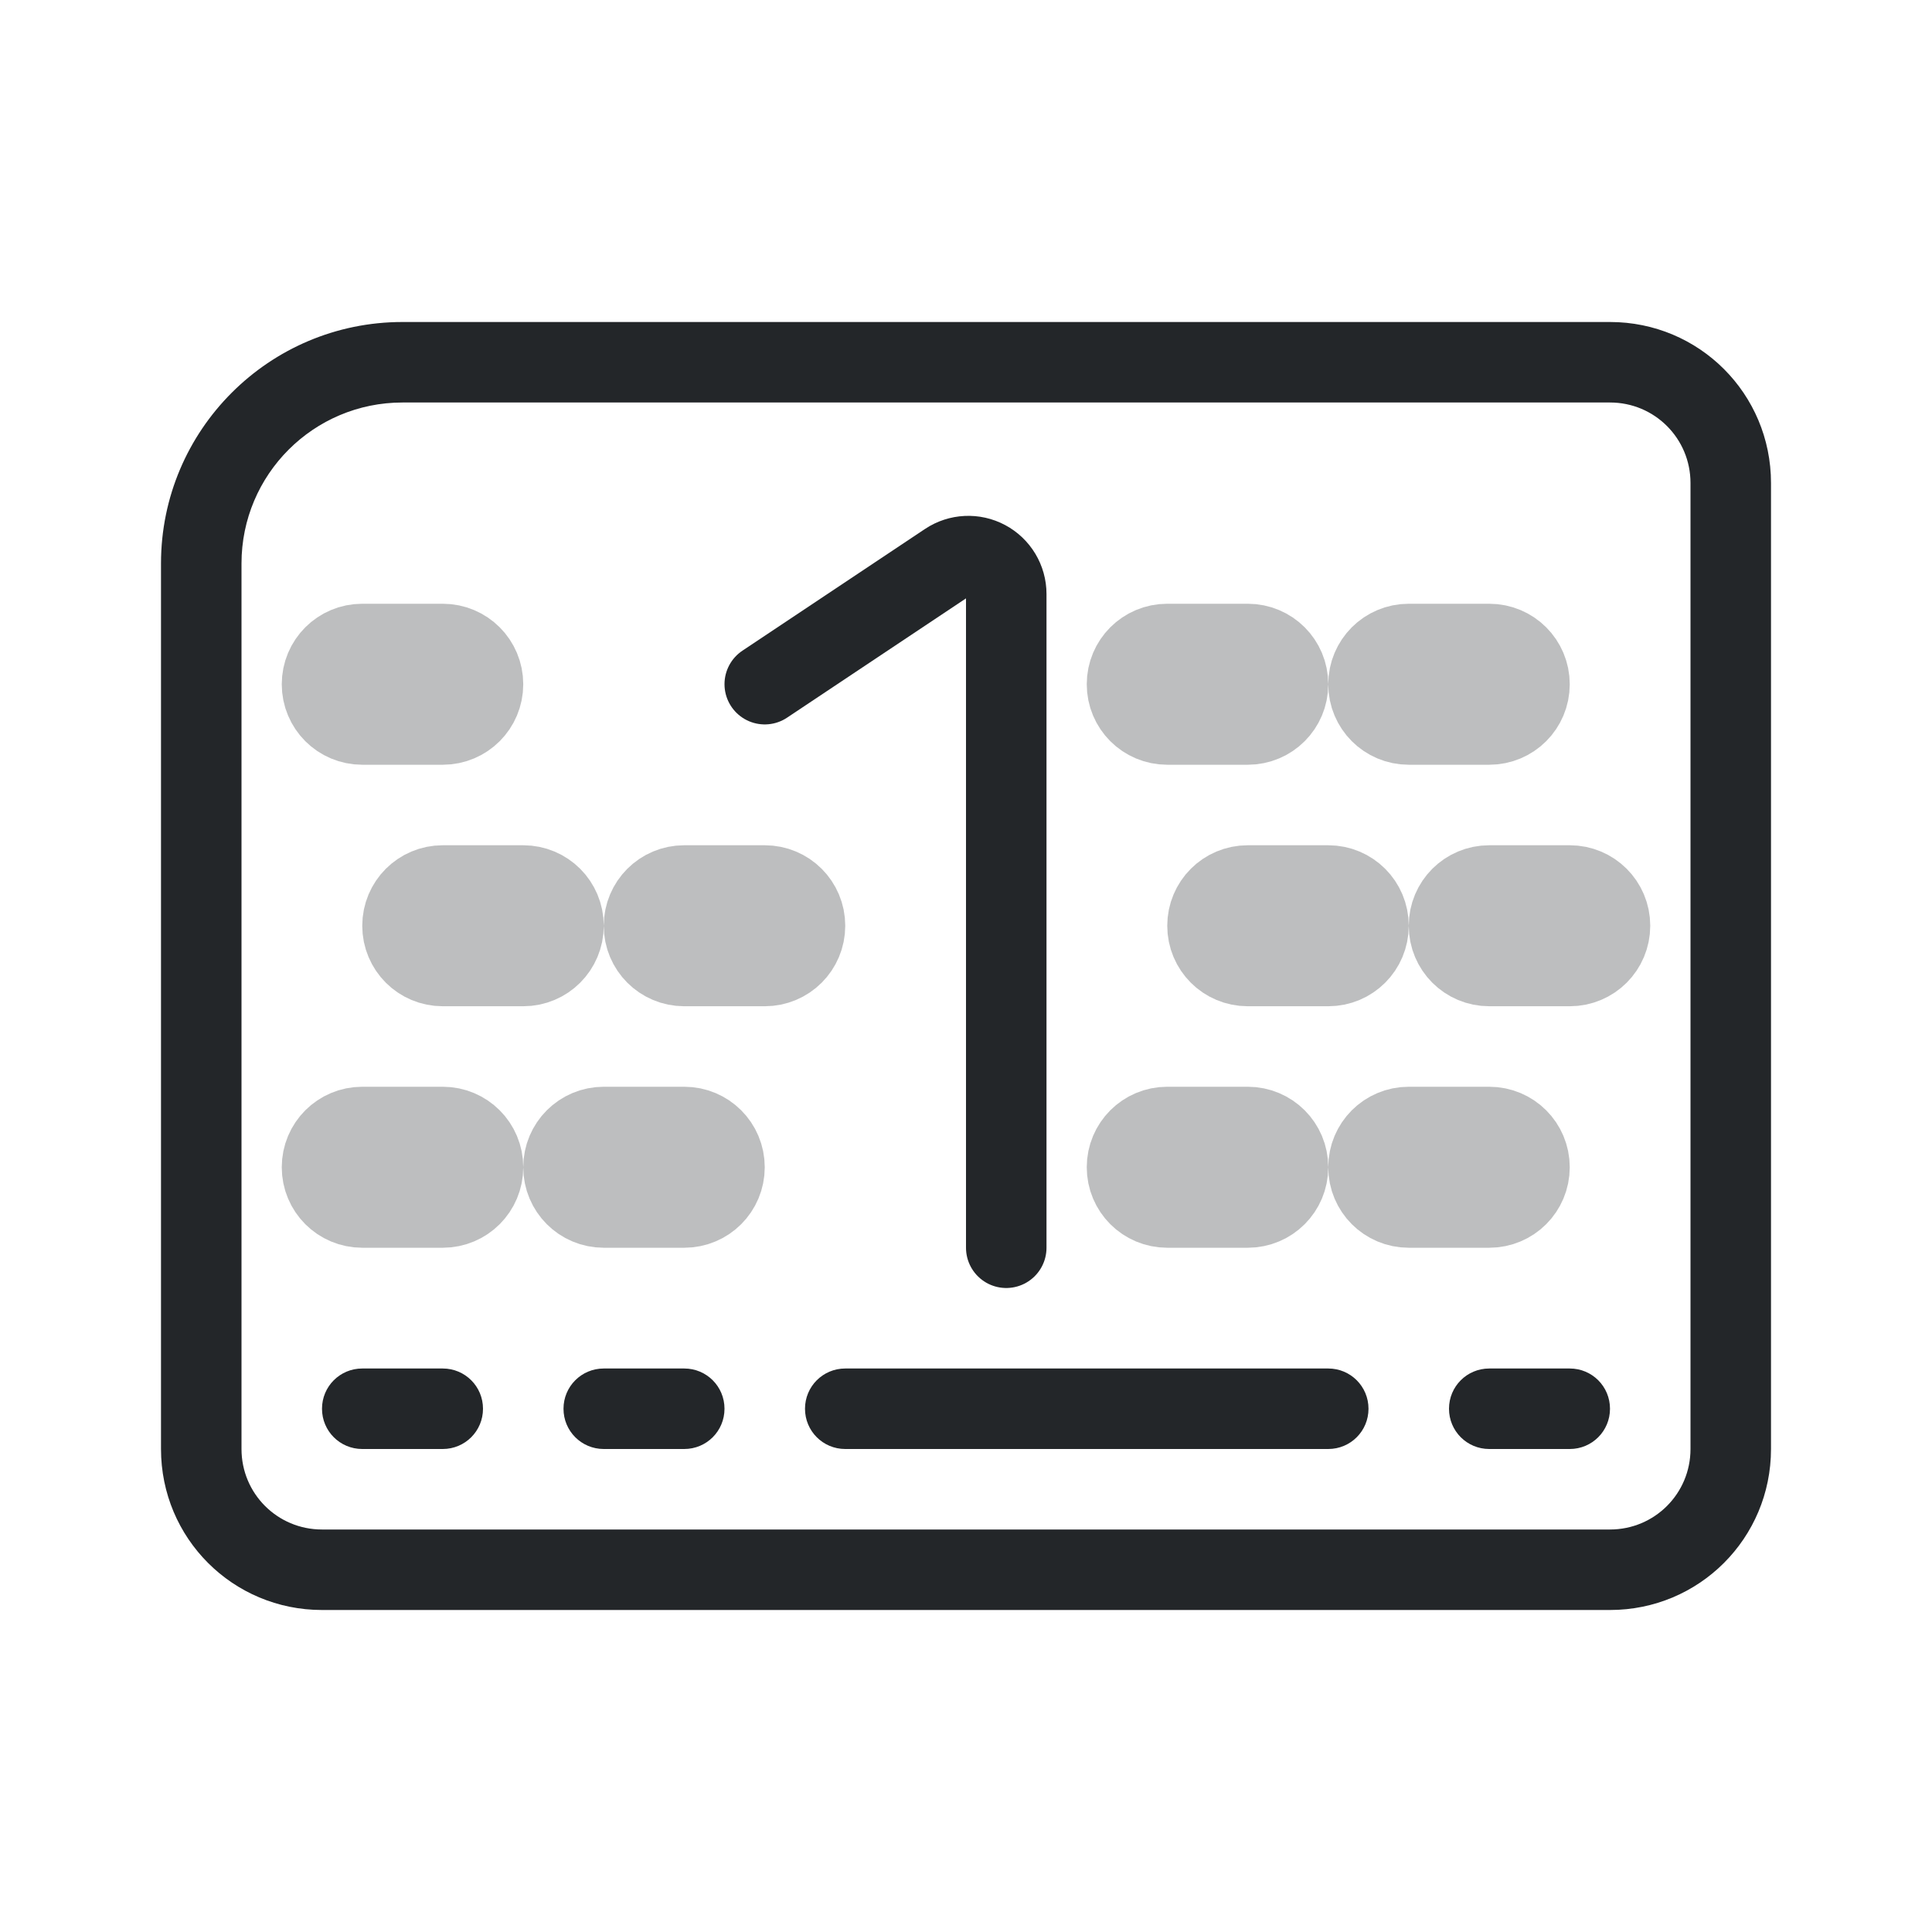
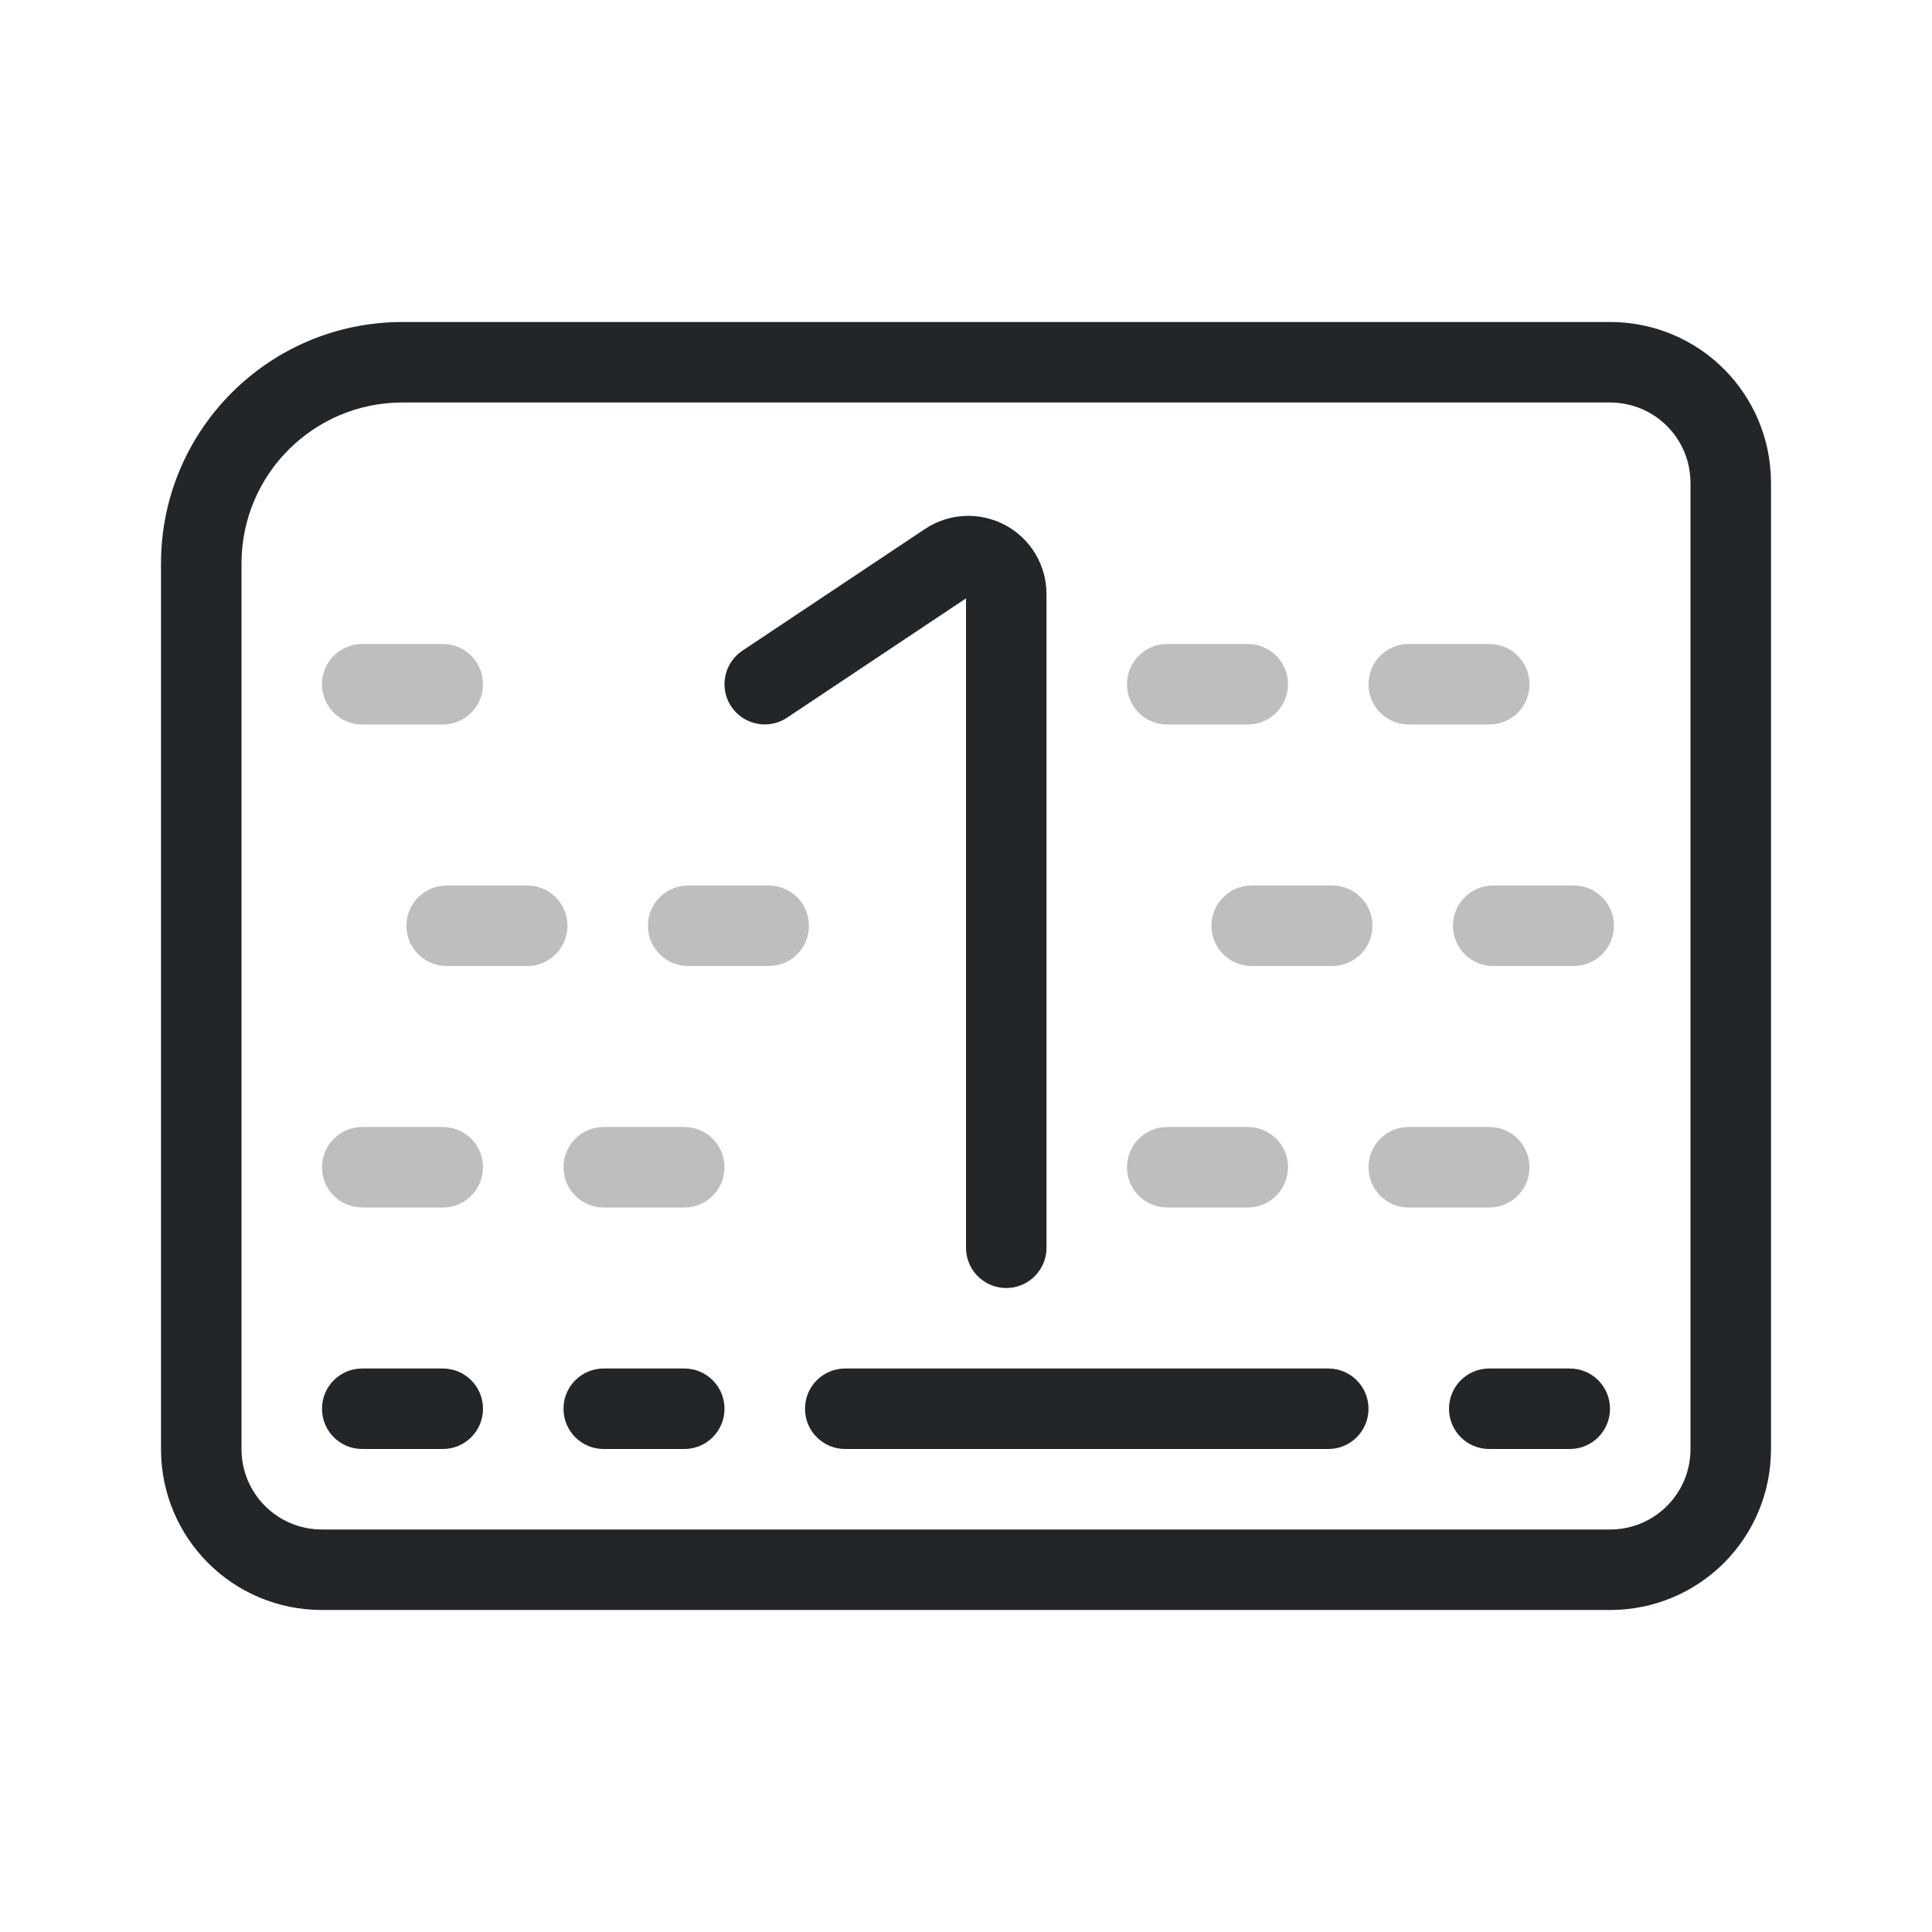
<svg xmlns="http://www.w3.org/2000/svg" version="1.1" viewBox="0 0 24 24" width="24" height="24">
  <defs>
    <style id="current-color-scheme" type="text/css">.ColorScheme-Text { color:#232629; }</style>
  </defs>
  <g transform="translate(1,1)">
    <path id="smartphone" class="ColorScheme-Text" d="m1 17c0 1.108 0.892 2 2 2h16c1.108 0 2-0.892 2-2v-12c0-1.108-0.892-2-2-2h-15c-1.657 0-3 1.343-3 3zm1 0v-11c0-1.105 0.895-2 2-2h15c0.554 0 1 0.446 1 1v12c0 0.554-0.446 1-1 1h-16c-0.554 0-1-0.446-1-1z" fill="currentColor" />
    <path class="ColorScheme-Text" d="m3.5 16c-0.277 0-0.5 0.223-0.5 0.5s0.223 0.5 0.5 0.5h1c0.277 0 0.5-0.223 0.5-0.5s-0.223-0.5-0.5-0.5zm3 0c-0.277 0-0.5 0.223-0.5 0.5s0.223 0.5 0.5 0.5h1c0.277 0 0.5-0.223 0.5-0.5s-0.223-0.5-0.5-0.5zm3 0c-0.277 0-0.5 0.223-0.5 0.5s0.223 0.5 0.5 0.5h6c0.277 0 0.5-0.223 0.5-0.5s-0.223-0.5-0.5-0.5zm8 0c-0.277 0-0.5 0.223-0.5 0.5s0.223 0.5 0.5 0.5h1c0.277 0 0.5-0.223 0.5-0.5s-0.223-0.5-0.5-0.5z" fill="currentColor" stroke-linecap="round" stroke-linejoin="round" style="paint-order:fill markers stroke" />
-     <path transform="translate(-2)" d="m13.5 14.5v-8.121a0.471 0.471 28.155 0 0-0.732-0.392l-2.268 1.512" fill="none" stroke="currentColor" stroke-linecap="round" style="paint-order:fill markers stroke" class="ColorScheme-Text" />
-     <path class="ColorScheme-Text" d="m3.5 13c-0.277 0-0.5 0.223-0.5 0.5s0.223 0.5 0.5 0.5h1c0.277 0 0.5-0.223 0.5-0.5s-0.223-0.5-0.5-0.5zm3 0c-0.277 0-0.5 0.223-0.5 0.5s0.223 0.5 0.5 0.5h1c0.277 0 0.5-0.223 0.5-0.5s-0.223-0.5-0.5-0.5zm7 0c-0.277 0-0.5 0.223-0.5 0.5s0.223 0.5 0.5 0.5h1c0.277 0 0.5-0.223 0.5-0.5s-0.223-0.5-0.5-0.5zm3 0c-0.277 0-0.5 0.223-0.5 0.5s0.223 0.5 0.5 0.5h1c0.277 0 0.5-0.223 0.5-0.5s-0.223-0.5-0.5-0.5z" opacity=".3" style="paint-order:fill markers stroke" stroke="currentColor" />
-     <path class="ColorScheme-Text" d="m4.5 10c-0.277 0-0.5 0.223-0.5 0.5s0.223 0.5 0.5 0.5h1c0.277 0 0.5-0.223 0.5-0.5s-0.223-0.5-0.5-0.5zm3 0c-0.277 0-0.5 0.223-0.5 0.5s0.223 0.5 0.5 0.5h1c0.277 0 0.5-0.223 0.5-0.5s-0.223-0.5-0.5-0.5zm7 0c-0.277 0-0.5 0.223-0.5 0.5s0.223 0.5 0.5 0.5h1c0.277 0 0.5-0.223 0.5-0.5s-0.223-0.5-0.5-0.5zm3 0c-0.277 0-0.5 0.223-0.5 0.5s0.223 0.5 0.5 0.5h1c0.277 0 0.5-0.223 0.5-0.5s-0.223-0.5-0.5-0.5z" opacity=".3" style="paint-order:fill markers stroke" stroke="currentColor" />
-     <path class="ColorScheme-Text" d="m3.5 7c-0.277 0-0.5 0.223-0.5 0.5s0.223 0.5 0.5 0.5h1c0.277 0 0.5-0.223 0.5-0.5s-0.223-0.5-0.5-0.5zm10 0c-0.277 0-0.5 0.223-0.5 0.5s0.223 0.5 0.5 0.5h1c0.277 0 0.5-0.223 0.5-0.5s-0.223-0.5-0.5-0.5zm3 0c-0.277 0-0.5 0.223-0.5 0.5s0.223 0.5 0.5 0.5h1c0.277 0 0.5-0.223 0.5-0.5s-0.223-0.5-0.5-0.5z" opacity=".3" style="paint-order:fill markers stroke" stroke="currentColor" />
+     <path class="ColorScheme-Text" transform="translate(-2)" d="m13.5 14.5v-8.121a0.471 0.471 28.155 0 0-0.732-0.392l-2.268 1.512" fill="none" stroke="currentColor" stroke-linecap="round" style="paint-order:fill markers stroke" />
+     <g fill="currentColor" class="ColorScheme-Text">
+       <path class="ColorScheme-Text" d="m3.5 13c-0.277 0-0.5 0.223-0.5 0.5s0.223 0.5 0.5 0.5h1c0.277 0 0.5-0.223 0.5-0.5s-0.223-0.5-0.5-0.5zm3 0c-0.277 0-0.5 0.223-0.5 0.5s0.223 0.5 0.5 0.5h1c0.277 0 0.5-0.223 0.5-0.5s-0.223-0.5-0.5-0.5zm7 0c-0.277 0-0.5 0.223-0.5 0.5s0.223 0.5 0.5 0.5h1c0.277 0 0.5-0.223 0.5-0.5s-0.223-0.5-0.5-0.5zm3 0c-0.277 0-0.5 0.223-0.5 0.5s0.223 0.5 0.5 0.5h1c0.277 0 0.5-0.223 0.5-0.5s-0.223-0.5-0.5-0.5z" opacity=".3" style="paint-order:fill markers stroke" />
+       <path class="ColorScheme-Text" d="m4.549 10c-0.277 0-0.5 0.223-0.5 0.5s0.223 0.5 0.5 0.5h1c0.277 0 0.5-0.223 0.5-0.5s-0.223-0.5-0.5-0.5zm3 0c-0.277 0-0.5 0.223-0.5 0.5s0.223 0.5 0.5 0.5h1c0.277 0 0.5-0.223 0.5-0.5s-0.223-0.5-0.5-0.5zm7 0c-0.277 0-0.5 0.223-0.5 0.5s0.223 0.5 0.5 0.5h1c0.277 0 0.5-0.223 0.5-0.5s-0.223-0.5-0.5-0.5zm3 0c-0.277 0-0.5 0.223-0.5 0.5s0.223 0.5 0.5 0.5h1c0.277 0 0.5-0.223 0.5-0.5s-0.223-0.5-0.5-0.5z" opacity=".3" style="paint-order:fill markers stroke" />
+       <path class="ColorScheme-Text" d="m3.5 7c-0.277 0-0.5 0.223-0.5 0.5s0.223 0.5 0.5 0.5h1c0.277 0 0.5-0.223 0.5-0.5s-0.223-0.5-0.5-0.5zm10 0c-0.277 0-0.5 0.223-0.5 0.5s0.223 0.5 0.5 0.5h1c0.277 0 0.5-0.223 0.5-0.5s-0.223-0.5-0.5-0.5zm3 0c-0.277 0-0.5 0.223-0.5 0.5s0.223 0.5 0.5 0.5h1c0.277 0 0.5-0.223 0.5-0.5s-0.223-0.5-0.5-0.5z" opacity=".3" style="paint-order:fill markers stroke" />
+     </g>
  </g>
</svg>
